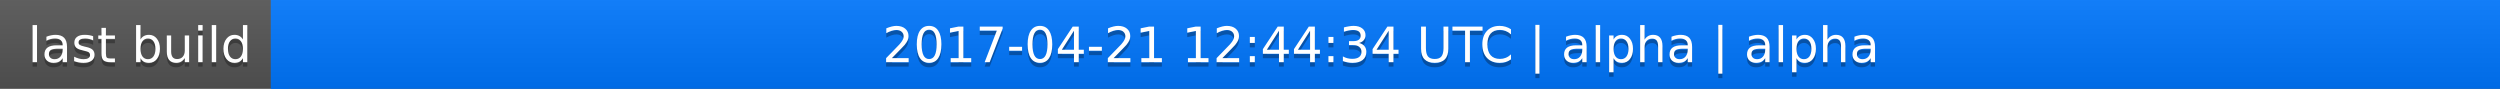
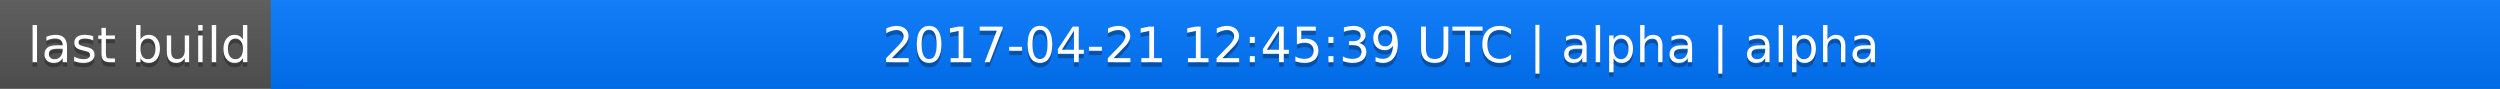
<svg xmlns="http://www.w3.org/2000/svg" width="563" height="20">
  <linearGradient id="a" x2="0" y2="100%">
    <stop offset="0" stop-color="#bbb" stop-opacity=".1" />
    <stop offset="1" stop-opacity=".1" />
  </linearGradient>
  <rect rx="0" width="563" height="20" fill="#555" />
  <rect rx="0" x="61" width="502" height="20" fill="#07f" />
  <path fill="#07f" d="M61 0h4v20h-4z" />
  <rect rx="0" width="563" height="20" fill="url(#a)" />
  <g fill="#fff" text-anchor="middle" font-family="DejaVu Sans,Verdana,Geneva,sans-serif" font-size="11">
    <text x="31.5" y="15" fill="#010101" fill-opacity=".3">last build</text>
    <text x="31.5" y="14">last build</text>
-     <text x="311" y="15" fill="#010101" fill-opacity=".3">2017-04-21 12:44:34 UTC | alpha | alpha</text>
-     <text x="311" y="14">2017-04-21 12:44:34 UTC | alpha | alpha</text>
+     <text x="311" y="15" fill="#010101" fill-opacity=".3">2017-04-21 12:45:39 UTC | alpha | alpha</text>
+     <text x="311" y="14">2017-04-21 12:45:39 UTC | alpha | alpha</text>
  </g>
</svg>
